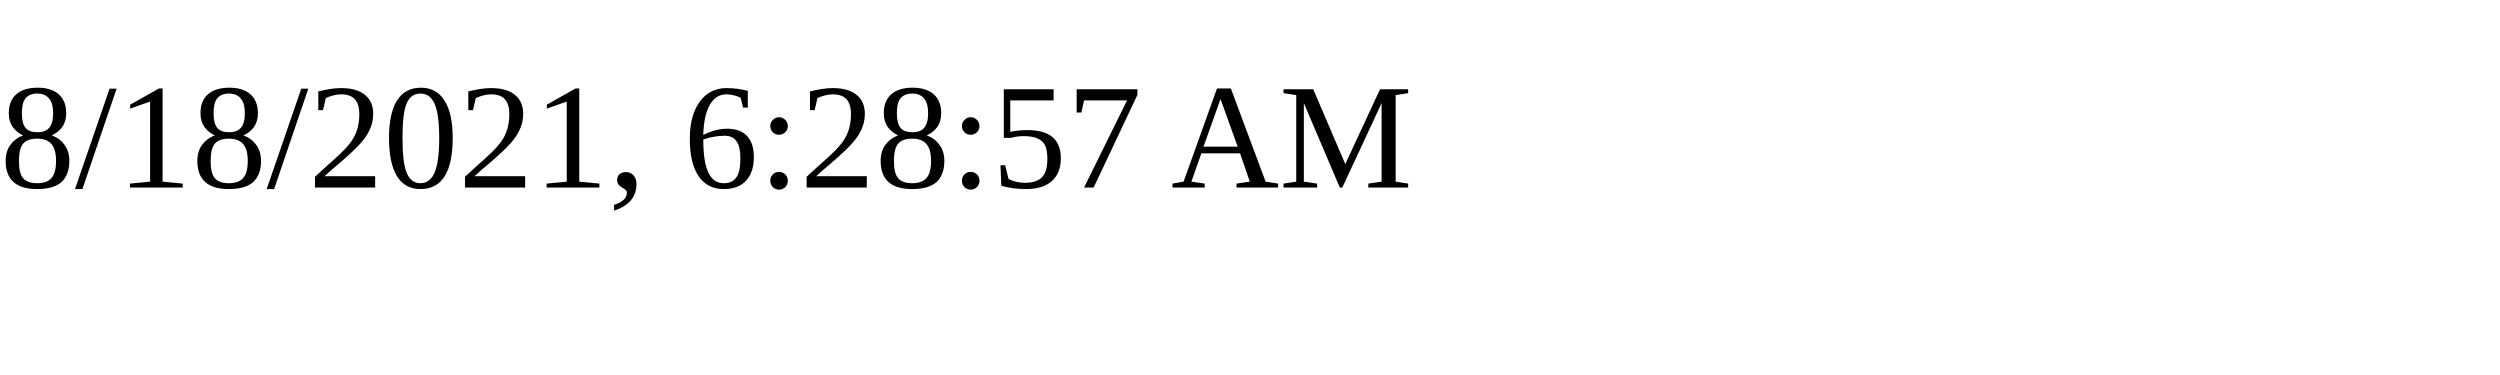
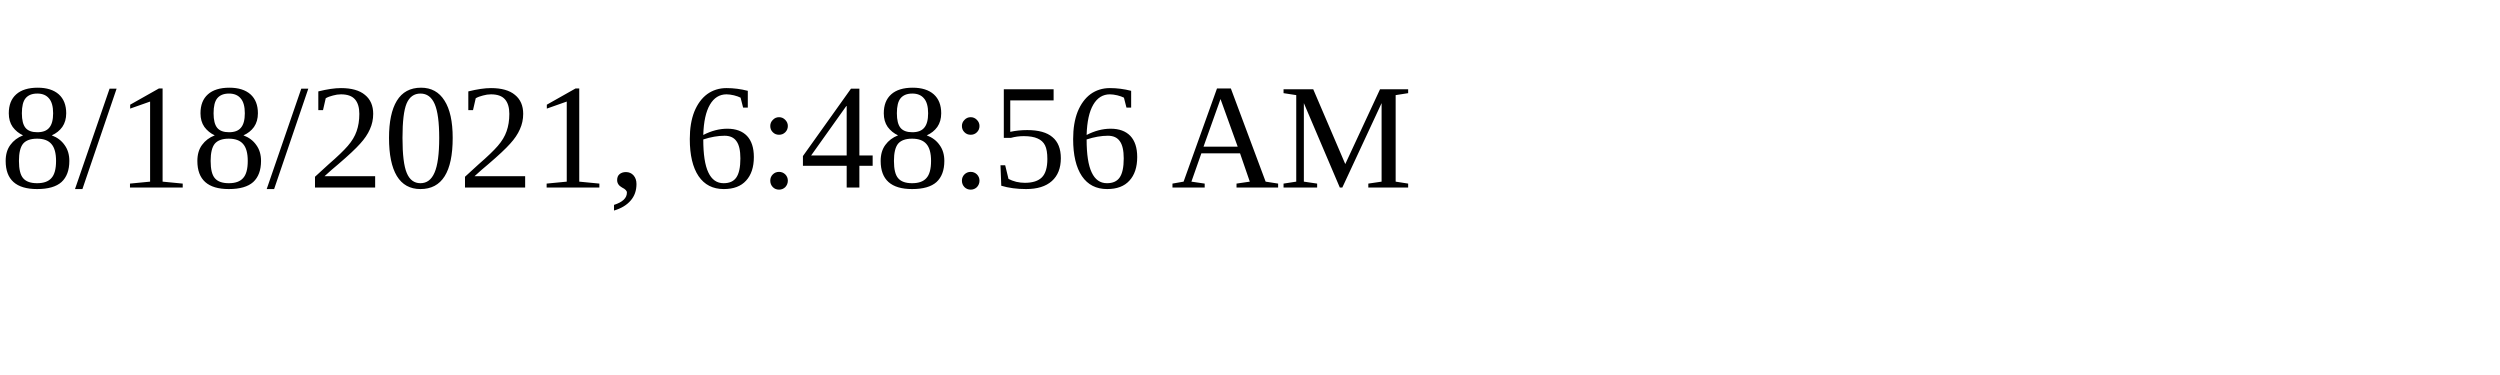
<svg xmlns="http://www.w3.org/2000/svg" height="30" width="200">
-   <text x="0" y="15">8/18/2021, 6:28:57 AM</text>
+   <text x="0" y="15">8/18/2021, 6:48:56 AM</text>
</svg>
